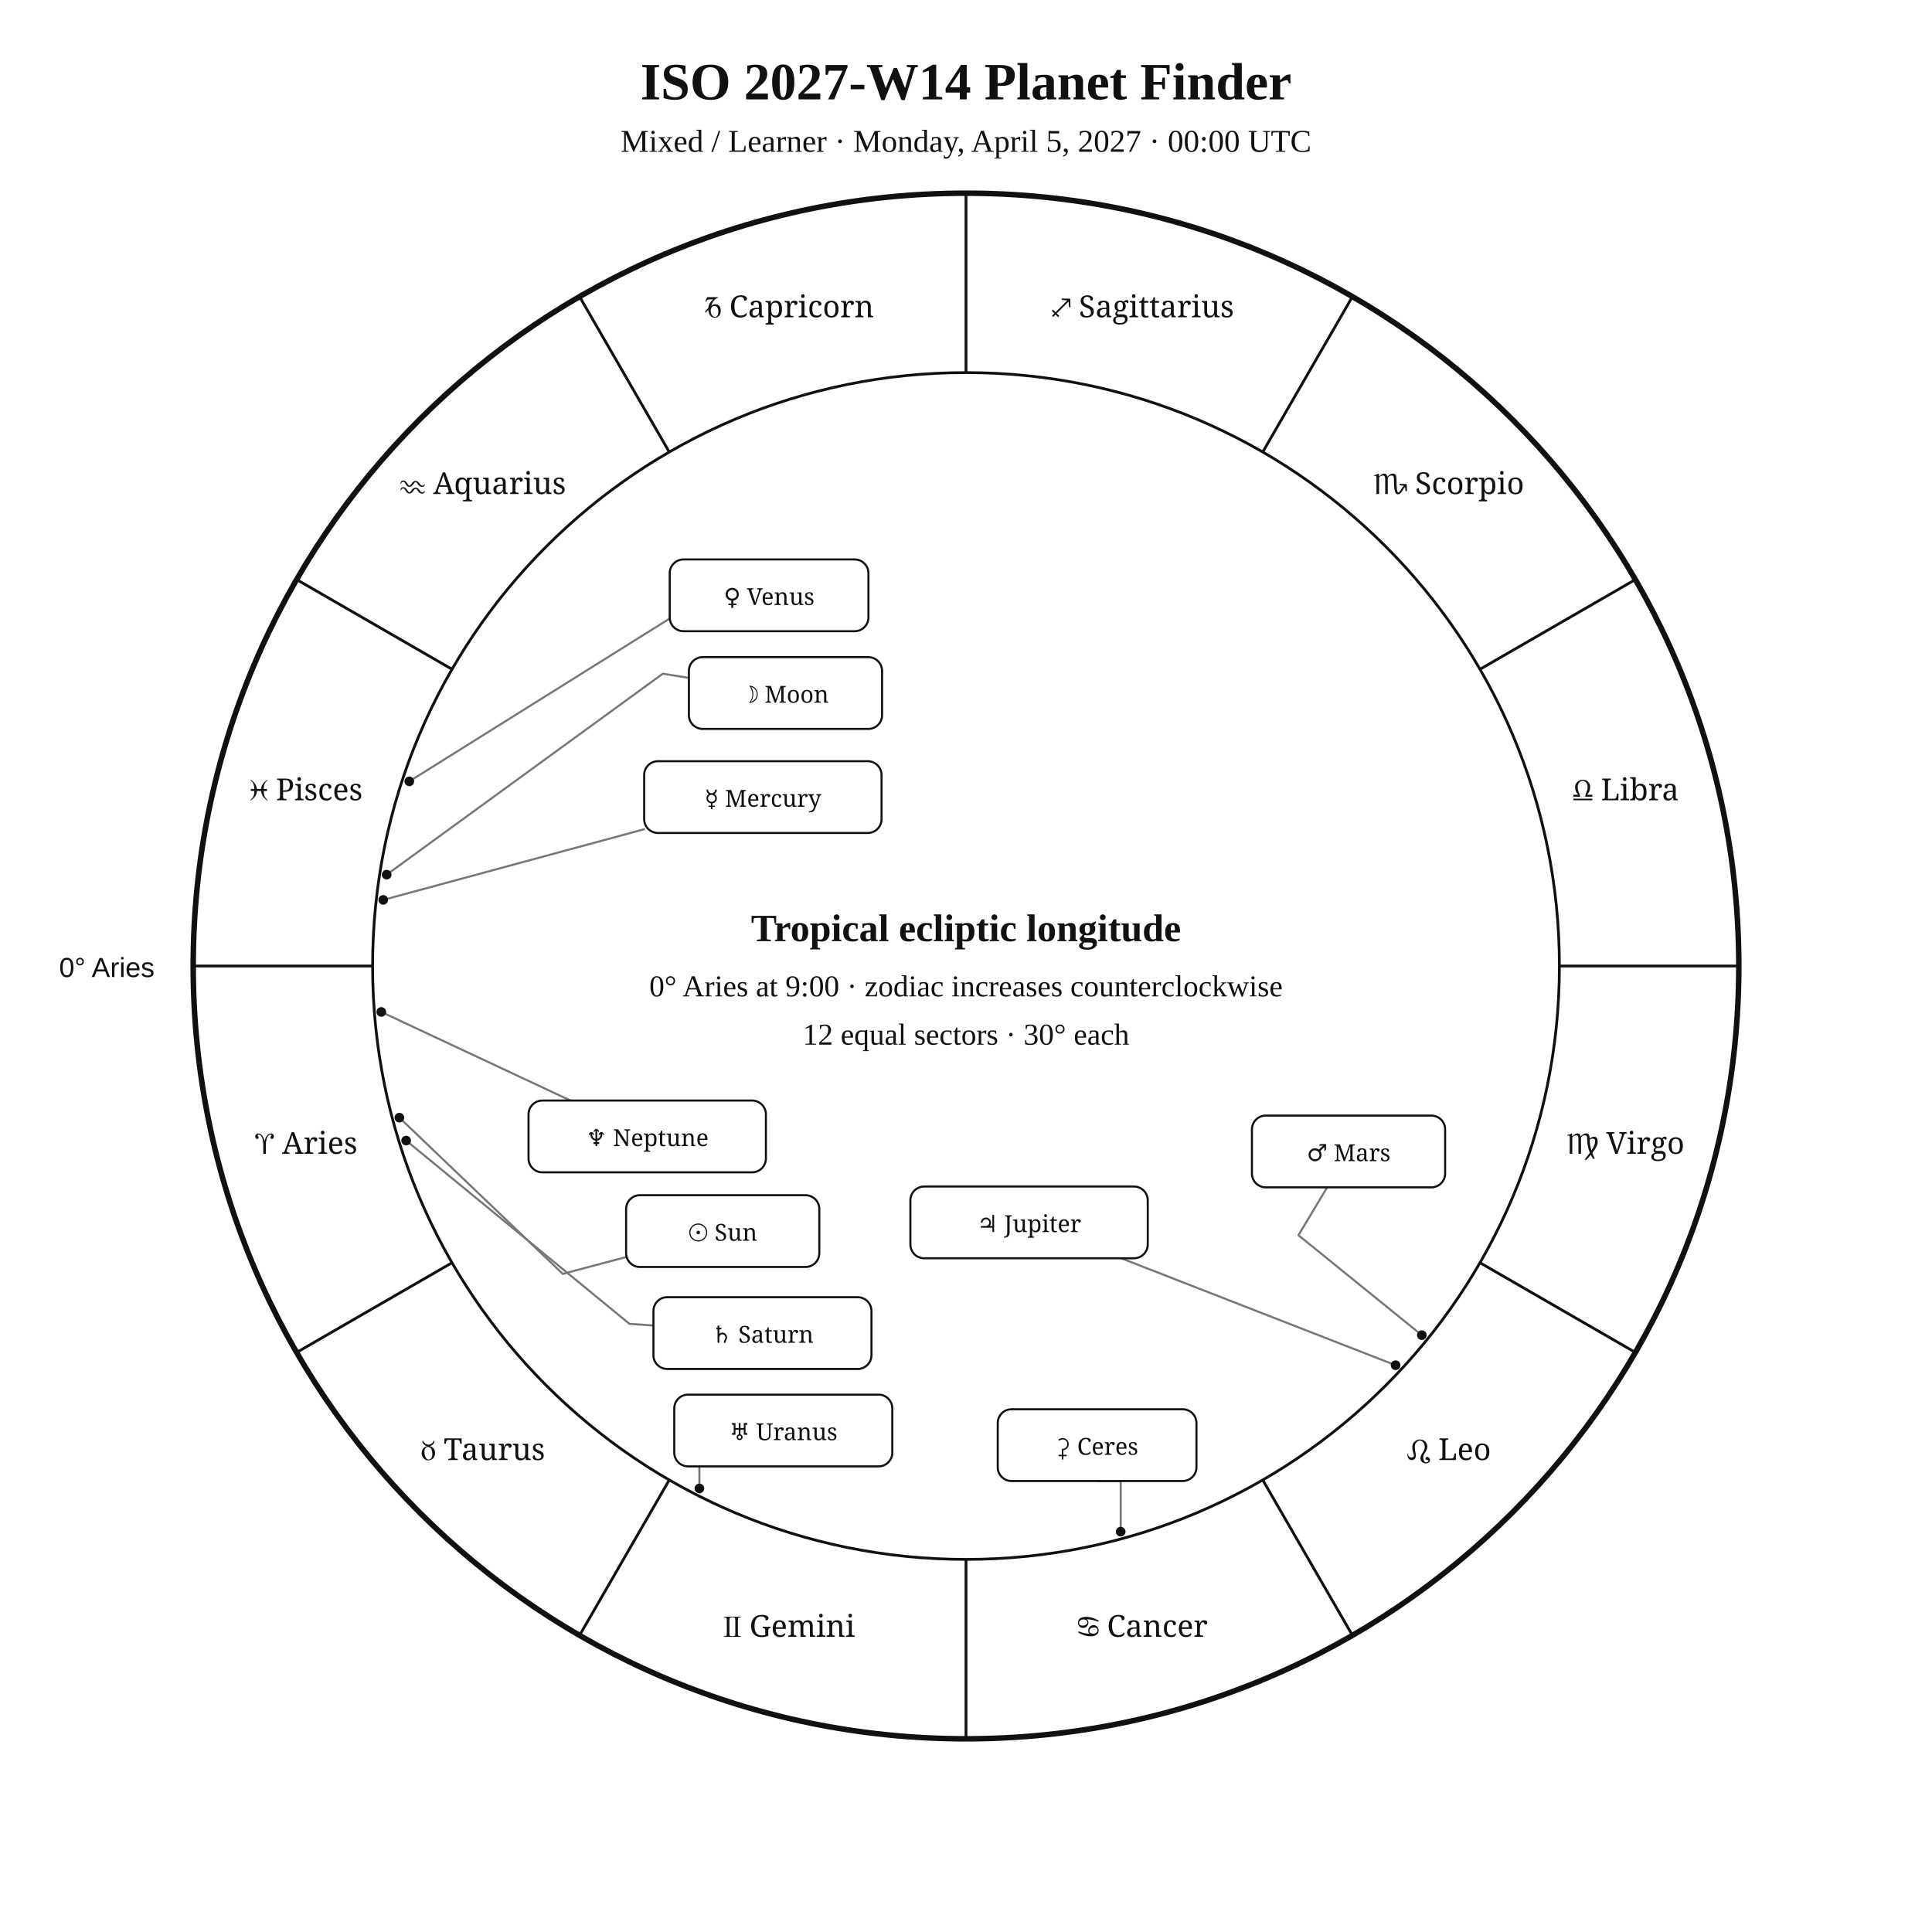
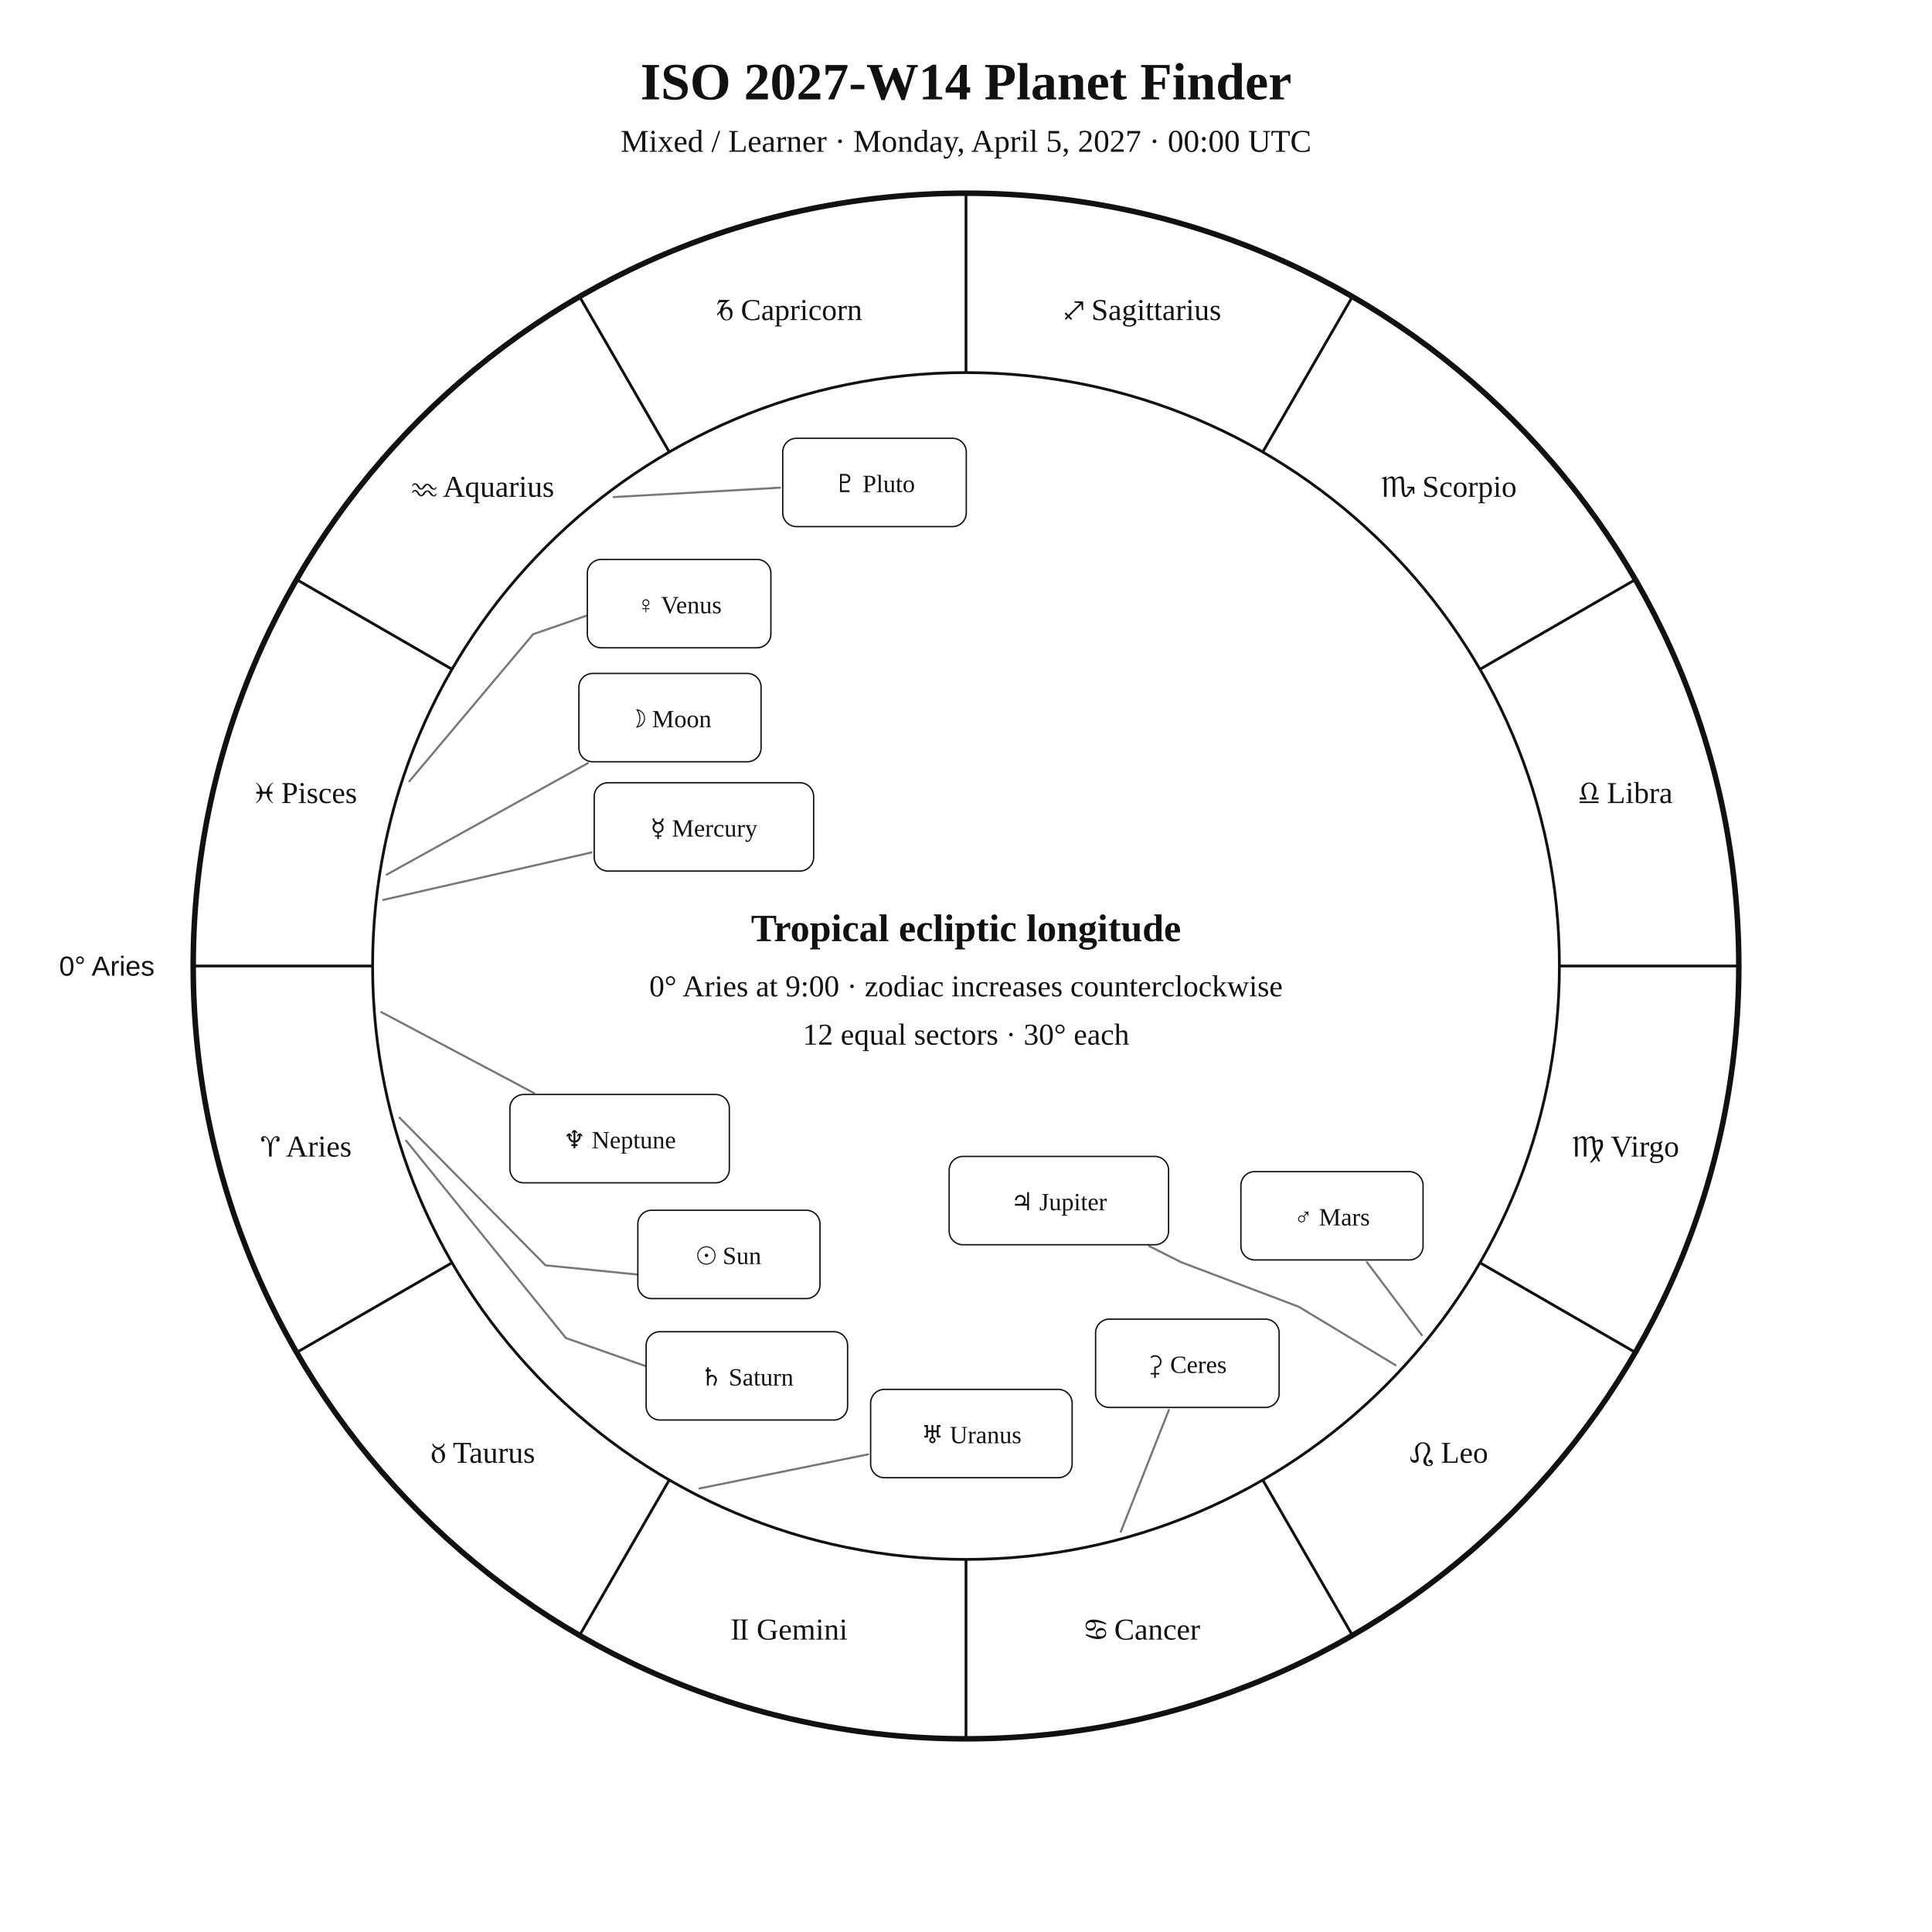
<svg xmlns="http://www.w3.org/2000/svg" width="1400" height="1400" viewBox="0 0 1400 1400">
  <rect width="100%" height="100%" fill="white" />
-   <style>text{font-family:Georgia,"Times New Roman",serif;fill:#111}.sans{font-family:Arial,Helvetica,sans-serif}.symbol{font-family:"Arial Unicode MS","Segoe UI Symbol","Noto Sans Symbols 2","Apple Symbols",serif;font-variant-emoji:text;fill:#111}</style>
+   <style>text{font-family:Georgia,"Times New Roman",serif;fill:#111!important;color:#111!important;-webkit-text-fill-color:#111!important}.sans{font-family:Arial,Helvetica,sans-serif}</style>
  <text x="700" y="72" text-anchor="middle" font-size="38" font-weight="700">ISO 2027-W14 Planet Finder</text>
  <text x="700" y="110" text-anchor="middle" font-size="23">Mixed / Learner · Monday, April 5, 2027 · 00:00 UTC</text>
  <circle cx="700" cy="700" r="560" fill="none" stroke="#111" stroke-width="4" />
  <circle cx="700" cy="700" r="430" fill="none" stroke="#111" stroke-width="2" />
  <line x1="270.0" y1="700.0" x2="140.0" y2="700.0" stroke="#111" stroke-width="2" />
  <line x1="327.6" y1="915.0" x2="215.0" y2="980.0" stroke="#111" stroke-width="2" />
  <line x1="485.0" y1="1072.4" x2="420.0" y2="1185.0" stroke="#111" stroke-width="2" />
  <line x1="700.0" y1="1130.0" x2="700.0" y2="1260.0" stroke="#111" stroke-width="2" />
  <line x1="915.0" y1="1072.4" x2="980.0" y2="1185.0" stroke="#111" stroke-width="2" />
  <line x1="1072.4" y1="915.0" x2="1185.0" y2="980.0" stroke="#111" stroke-width="2" />
  <line x1="1130.0" y1="700.0" x2="1260.0" y2="700.0" stroke="#111" stroke-width="2" />
  <line x1="1072.4" y1="485.0" x2="1185.0" y2="420.0" stroke="#111" stroke-width="2" />
  <line x1="915.0" y1="327.6" x2="980.0" y2="215.0" stroke="#111" stroke-width="2" />
  <line x1="700.0" y1="270.0" x2="700.0" y2="140.0" stroke="#111" stroke-width="2" />
  <line x1="485.0" y1="327.6" x2="420.0" y2="215.0" stroke="#111" stroke-width="2" />
  <line x1="327.6" y1="485.0" x2="215.0" y2="420.0" stroke="#111" stroke-width="2" />
-   <text class="symbol" x="221.9" y="836.1" text-anchor="middle" font-size="22">♈︎ Aries</text>
-   <text class="symbol" x="350.0" y="1058.0" text-anchor="middle" font-size="22">♉︎ Taurus</text>
-   <text class="symbol" x="571.9" y="1186.1" text-anchor="middle" font-size="22">♊︎ Gemini</text>
-   <text class="symbol" x="828.1" y="1186.1" text-anchor="middle" font-size="22">♋︎ Cancer</text>
-   <text class="symbol" x="1050.0" y="1058.0" text-anchor="middle" font-size="22">♌︎ Leo</text>
-   <text class="symbol" x="1178.1" y="836.1" text-anchor="middle" font-size="22">♍︎ Virgo</text>
-   <text class="symbol" x="1178.1" y="579.9" text-anchor="middle" font-size="22">♎︎ Libra</text>
-   <text class="symbol" x="1050.0" y="358.0" text-anchor="middle" font-size="22">♏︎ Scorpio</text>
-   <text class="symbol" x="828.1" y="229.9" text-anchor="middle" font-size="22">♐︎ Sagittarius</text>
-   <text class="symbol" x="571.9" y="229.9" text-anchor="middle" font-size="22">♑︎ Capricorn</text>
-   <text class="symbol" x="350.0" y="358.0" text-anchor="middle" font-size="22">♒︎ Aquarius</text>
-   <text class="symbol" x="221.9" y="579.9" text-anchor="middle" font-size="22">♓︎ Pisces</text>
-   <text x="112" y="708" text-anchor="end" font-size="20" class="sans">0° Aries</text>
-   <polyline points="289.4,809.9 407.8,923.1 453.7,910.9" fill="none" stroke="#777" stroke-width="1.5" stroke-linejoin="round" stroke-linecap="round" />
-   <circle cx="289.4" cy="809.9" r="3.5" fill="#111" />
-   <polyline points="280.2,633.8 480.3,488.2 499.2,491.2" fill="none" stroke="#777" stroke-width="1.5" stroke-linejoin="round" stroke-linecap="round" />
-   <circle cx="280.2" cy="633.8" r="3.5" fill="#111" />
-   <polyline points="277.7,652.1 466.8,600.9" fill="none" stroke="#777" stroke-width="1.5" stroke-linejoin="round" stroke-linecap="round" />
-   <circle cx="277.7" cy="652.1" r="3.5" fill="#111" />
-   <polyline points="296.6,566.2 489.3,445.7 485.3,446.6" fill="none" stroke="#777" stroke-width="1.5" stroke-linejoin="round" stroke-linecap="round" />
-   <circle cx="296.6" cy="566.2" r="3.5" fill="#111" />
-   <polyline points="1030.3,967.5 940.9,895.1 961.7,860.4" fill="none" stroke="#777" stroke-width="1.5" stroke-linejoin="round" stroke-linecap="round" />
-   <circle cx="1030.3" cy="967.5" r="3.5" fill="#111" />
-   <polyline points="1011.3,989.3 812.5,911.8" fill="none" stroke="#777" stroke-width="1.5" stroke-linejoin="round" stroke-linecap="round" />
-   <circle cx="1011.3" cy="989.3" r="3.5" fill="#111" />
-   <polyline points="294.3,826.5 456.1,959.3 473.5,960.5" fill="none" stroke="#777" stroke-width="1.5" stroke-linejoin="round" stroke-linecap="round" />
-   <circle cx="294.3" cy="826.5" r="3.5" fill="#111" />
-   <polyline points="506.8,1078.6 506.8,1036.6 488.6,1036.6" fill="none" stroke="#777" stroke-width="1.5" stroke-linejoin="round" stroke-linecap="round" />
-   <circle cx="506.8" cy="1078.6" r="3.5" fill="#111" />
-   <polyline points="276.3,733.3 413.4,797.5" fill="none" stroke="#777" stroke-width="1.5" stroke-linejoin="round" stroke-linecap="round" />
-   <circle cx="276.3" cy="733.3" r="3.5" fill="#111" />
-   <polyline points="812.1,1109.9 812.1,1073.2 795.0,1073.2" fill="none" stroke="#777" stroke-width="1.5" stroke-linejoin="round" stroke-linecap="round" />
-   <circle cx="812.1" cy="1109.9" r="3.5" fill="#111" />
-   <rect x="453.7" y="866.1" width="140.0" height="52.0" rx="10" fill="white" stroke="#111" stroke-width="1.5" />
-   <text class="symbol" x="523.7" y="899.1" text-anchor="middle" font-size="17">☉︎ Sun</text>
-   <rect x="499.2" y="476.2" width="140.0" height="52.0" rx="10" fill="white" stroke="#111" stroke-width="1.5" />
-   <text class="symbol" x="569.2" y="509.2" text-anchor="middle" font-size="17">☽︎ Moon</text>
-   <rect x="466.8" y="551.6" width="172.0" height="52.0" rx="10" fill="white" stroke="#111" stroke-width="1.5" />
-   <text class="symbol" x="552.8" y="584.6" text-anchor="middle" font-size="17">☿︎ Mercury</text>
-   <rect x="485.3" y="405.4" width="144.0" height="52.0" rx="10" fill="white" stroke="#111" stroke-width="1.5" />
-   <text class="symbol" x="557.3" y="438.4" text-anchor="middle" font-size="17">♀︎ Venus</text>
-   <rect x="907.2" y="808.4" width="140.0" height="52.0" rx="10" fill="white" stroke="#111" stroke-width="1.5" />
-   <text class="symbol" x="977.2" y="841.4" text-anchor="middle" font-size="17">♂︎ Mars</text>
-   <rect x="659.7" y="859.8" width="172.0" height="52.0" rx="10" fill="white" stroke="#111" stroke-width="1.5" />
-   <text class="symbol" x="745.7" y="892.8" text-anchor="middle" font-size="17">♃︎ Jupiter</text>
-   <rect x="473.5" y="940.0" width="158.0" height="52.0" rx="10" fill="white" stroke="#111" stroke-width="1.5" />
-   <text class="symbol" x="552.5" y="973.0" text-anchor="middle" font-size="17">♄︎ Saturn</text>
-   <rect x="488.6" y="1010.6" width="158.0" height="52.0" rx="10" fill="white" stroke="#111" stroke-width="1.5" />
-   <text class="symbol" x="567.6" y="1043.6" text-anchor="middle" font-size="17">♅︎ Uranus</text>
-   <rect x="383.0" y="797.5" width="172.0" height="52.0" rx="10" fill="white" stroke="#111" stroke-width="1.5" />
-   <text class="symbol" x="469.0" y="830.5" text-anchor="middle" font-size="17">♆︎ Neptune</text>
-   <rect x="723.0" y="1021.2" width="144.0" height="52.0" rx="10" fill="white" stroke="#111" stroke-width="1.5" />
-   <text class="symbol" x="795.0" y="1054.2" text-anchor="middle" font-size="17">⚳︎ Ceres</text>
+   <text x="221.9" y="838.1" text-anchor="middle" font-size="22">♈︎ Aries</text>
+   <text x="350.0" y="1060.0" text-anchor="middle" font-size="22">♉︎ Taurus</text>
+   <text x="571.9" y="1188.1" text-anchor="middle" font-size="22">♊︎ Gemini</text>
+   <text x="828.1" y="1188.1" text-anchor="middle" font-size="22">♋︎ Cancer</text>
+   <text x="1050.0" y="1060.0" text-anchor="middle" font-size="22">♌︎ Leo</text>
+   <text x="1178.1" y="838.1" text-anchor="middle" font-size="22">♍︎ Virgo</text>
+   <text x="1178.1" y="581.9" text-anchor="middle" font-size="22">♎︎ Libra</text>
+   <text x="1050.0" y="360.0" text-anchor="middle" font-size="22">♏︎ Scorpio</text>
+   <text x="828.1" y="231.9" text-anchor="middle" font-size="22">♐︎ Sagittarius</text>
+   <text x="571.9" y="231.9" text-anchor="middle" font-size="22">♑︎ Capricorn</text>
+   <text x="350.0" y="360.0" text-anchor="middle" font-size="22">♒︎ Aquarius</text>
+   <text x="221.9" y="581.9" text-anchor="middle" font-size="22">♓︎ Pisces</text>
+   <text x="112.0" y="707.0" text-anchor="end" font-size="20" class="sans">0° Aries</text>
+   <polyline points="289.5,809.9 395.3,916.9 467.2,924.1 467.2,924.1" fill="none" stroke="#777" stroke-width="1.5" stroke-linejoin="round" stroke-linecap="round" />
+   <rect x="462.2" y="877.0" width="132.0" height="64.0" rx="10" fill="white" stroke="#111" />
+   <text x="528.2" y="916.0" text-anchor="middle" font-size="18">☉︎ Sun</text>
+   <polyline points="280.2,633.8 426.0,553.0" fill="none" stroke="#777" stroke-width="1.5" stroke-linejoin="round" stroke-linecap="round" />
+   <rect x="419.5" y="488.0" width="132.0" height="64.0" rx="10" fill="white" stroke="#111" />
+   <text x="485.5" y="527.0" text-anchor="middle" font-size="18">☽︎ Moon</text>
+   <polyline points="277.7,652.1 428.7,617.7" fill="none" stroke="#777" stroke-width="1.5" stroke-linejoin="round" stroke-linecap="round" />
+   <rect x="430.6" y="567.2" width="159.0" height="64.0" rx="10" fill="white" stroke="#111" />
+   <text x="510.1" y="606.2" text-anchor="middle" font-size="18">☿︎ Mercury</text>
+   <polyline points="296.6,566.2 386.3,459.6 443.3,439.8 443.3,439.8" fill="none" stroke="#777" stroke-width="1.5" stroke-linejoin="round" stroke-linecap="round" />
+   <rect x="425.6" y="405.4" width="133.0" height="64.0" rx="10" fill="white" stroke="#111" />
+   <text x="492.1" y="444.4" text-anchor="middle" font-size="18">♀︎ Venus</text>
+   <polyline points="1030.3,967.5 990.5,914.6" fill="none" stroke="#777" stroke-width="1.5" stroke-linejoin="round" stroke-linecap="round" />
+   <rect x="899.2" y="849.0" width="132.0" height="64.0" rx="10" fill="white" stroke="#111" />
+   <text x="965.2" y="888.0" text-anchor="middle" font-size="18">♂︎ Mars</text>
+   <polyline points="1011.3,989.3 941.1,946.9 855.8,914.6 832.6,902.9" fill="none" stroke="#777" stroke-width="1.5" stroke-linejoin="round" stroke-linecap="round" />
+   <rect x="687.8" y="838.0" width="159.0" height="64.0" rx="10" fill="white" stroke="#111" />
+   <text x="767.3" y="877.0" text-anchor="middle" font-size="18">♃︎ Jupiter</text>
+   <polyline points="294.3,826.6 410.1,969.6 481.9,994.9 481.9,994.9" fill="none" stroke="#777" stroke-width="1.5" stroke-linejoin="round" stroke-linecap="round" />
+   <rect x="468.2" y="965.0" width="146.0" height="64.0" rx="10" fill="white" stroke="#111" />
+   <text x="541.2" y="1004.0" text-anchor="middle" font-size="18">♄︎ Saturn</text>
+   <polyline points="812.2,1109.9 847.0,1021.7" fill="none" stroke="#777" stroke-width="1.5" stroke-linejoin="round" stroke-linecap="round" />
+   <rect x="793.9" y="955.9" width="133.0" height="64.0" rx="10" fill="white" stroke="#111" />
+   <text x="860.4" y="994.9" text-anchor="middle" font-size="18">⚳︎ Ceres</text>
+   <polyline points="506.8,1078.6 629.0,1053.9" fill="none" stroke="#777" stroke-width="1.5" stroke-linejoin="round" stroke-linecap="round" />
+   <rect x="630.9" y="1006.8" width="146.0" height="64.0" rx="10" fill="white" stroke="#111" />
+   <text x="703.9" y="1045.8" text-anchor="middle" font-size="18">♅︎ Uranus</text>
+   <polyline points="276.3,733.4 387.0,792.1" fill="none" stroke="#777" stroke-width="1.5" stroke-linejoin="round" stroke-linecap="round" />
+   <rect x="369.5" y="793.1" width="159.0" height="64.0" rx="10" fill="white" stroke="#111" />
+   <text x="449.0" y="832.1" text-anchor="middle" font-size="18">♆︎ Neptune</text>
+   <polyline points="444.7,360.2 565.2,353.4" fill="none" stroke="#777" stroke-width="1.5" stroke-linejoin="round" stroke-linecap="round" />
+   <rect x="567.2" y="317.6" width="133.0" height="64.0" rx="10" fill="white" stroke="#111" />
+   <text x="633.7" y="356.6" text-anchor="middle" font-size="18">♇︎ Pluto</text>
  <text x="700" y="682" text-anchor="middle" font-size="28" font-weight="700">Tropical ecliptic longitude</text>
  <text x="700" y="722" text-anchor="middle" font-size="22">0° Aries at 9:00 · zodiac increases counterclockwise</text>
  <text x="700" y="757" text-anchor="middle" font-size="22">12 equal sectors · 30° each</text>
</svg>
